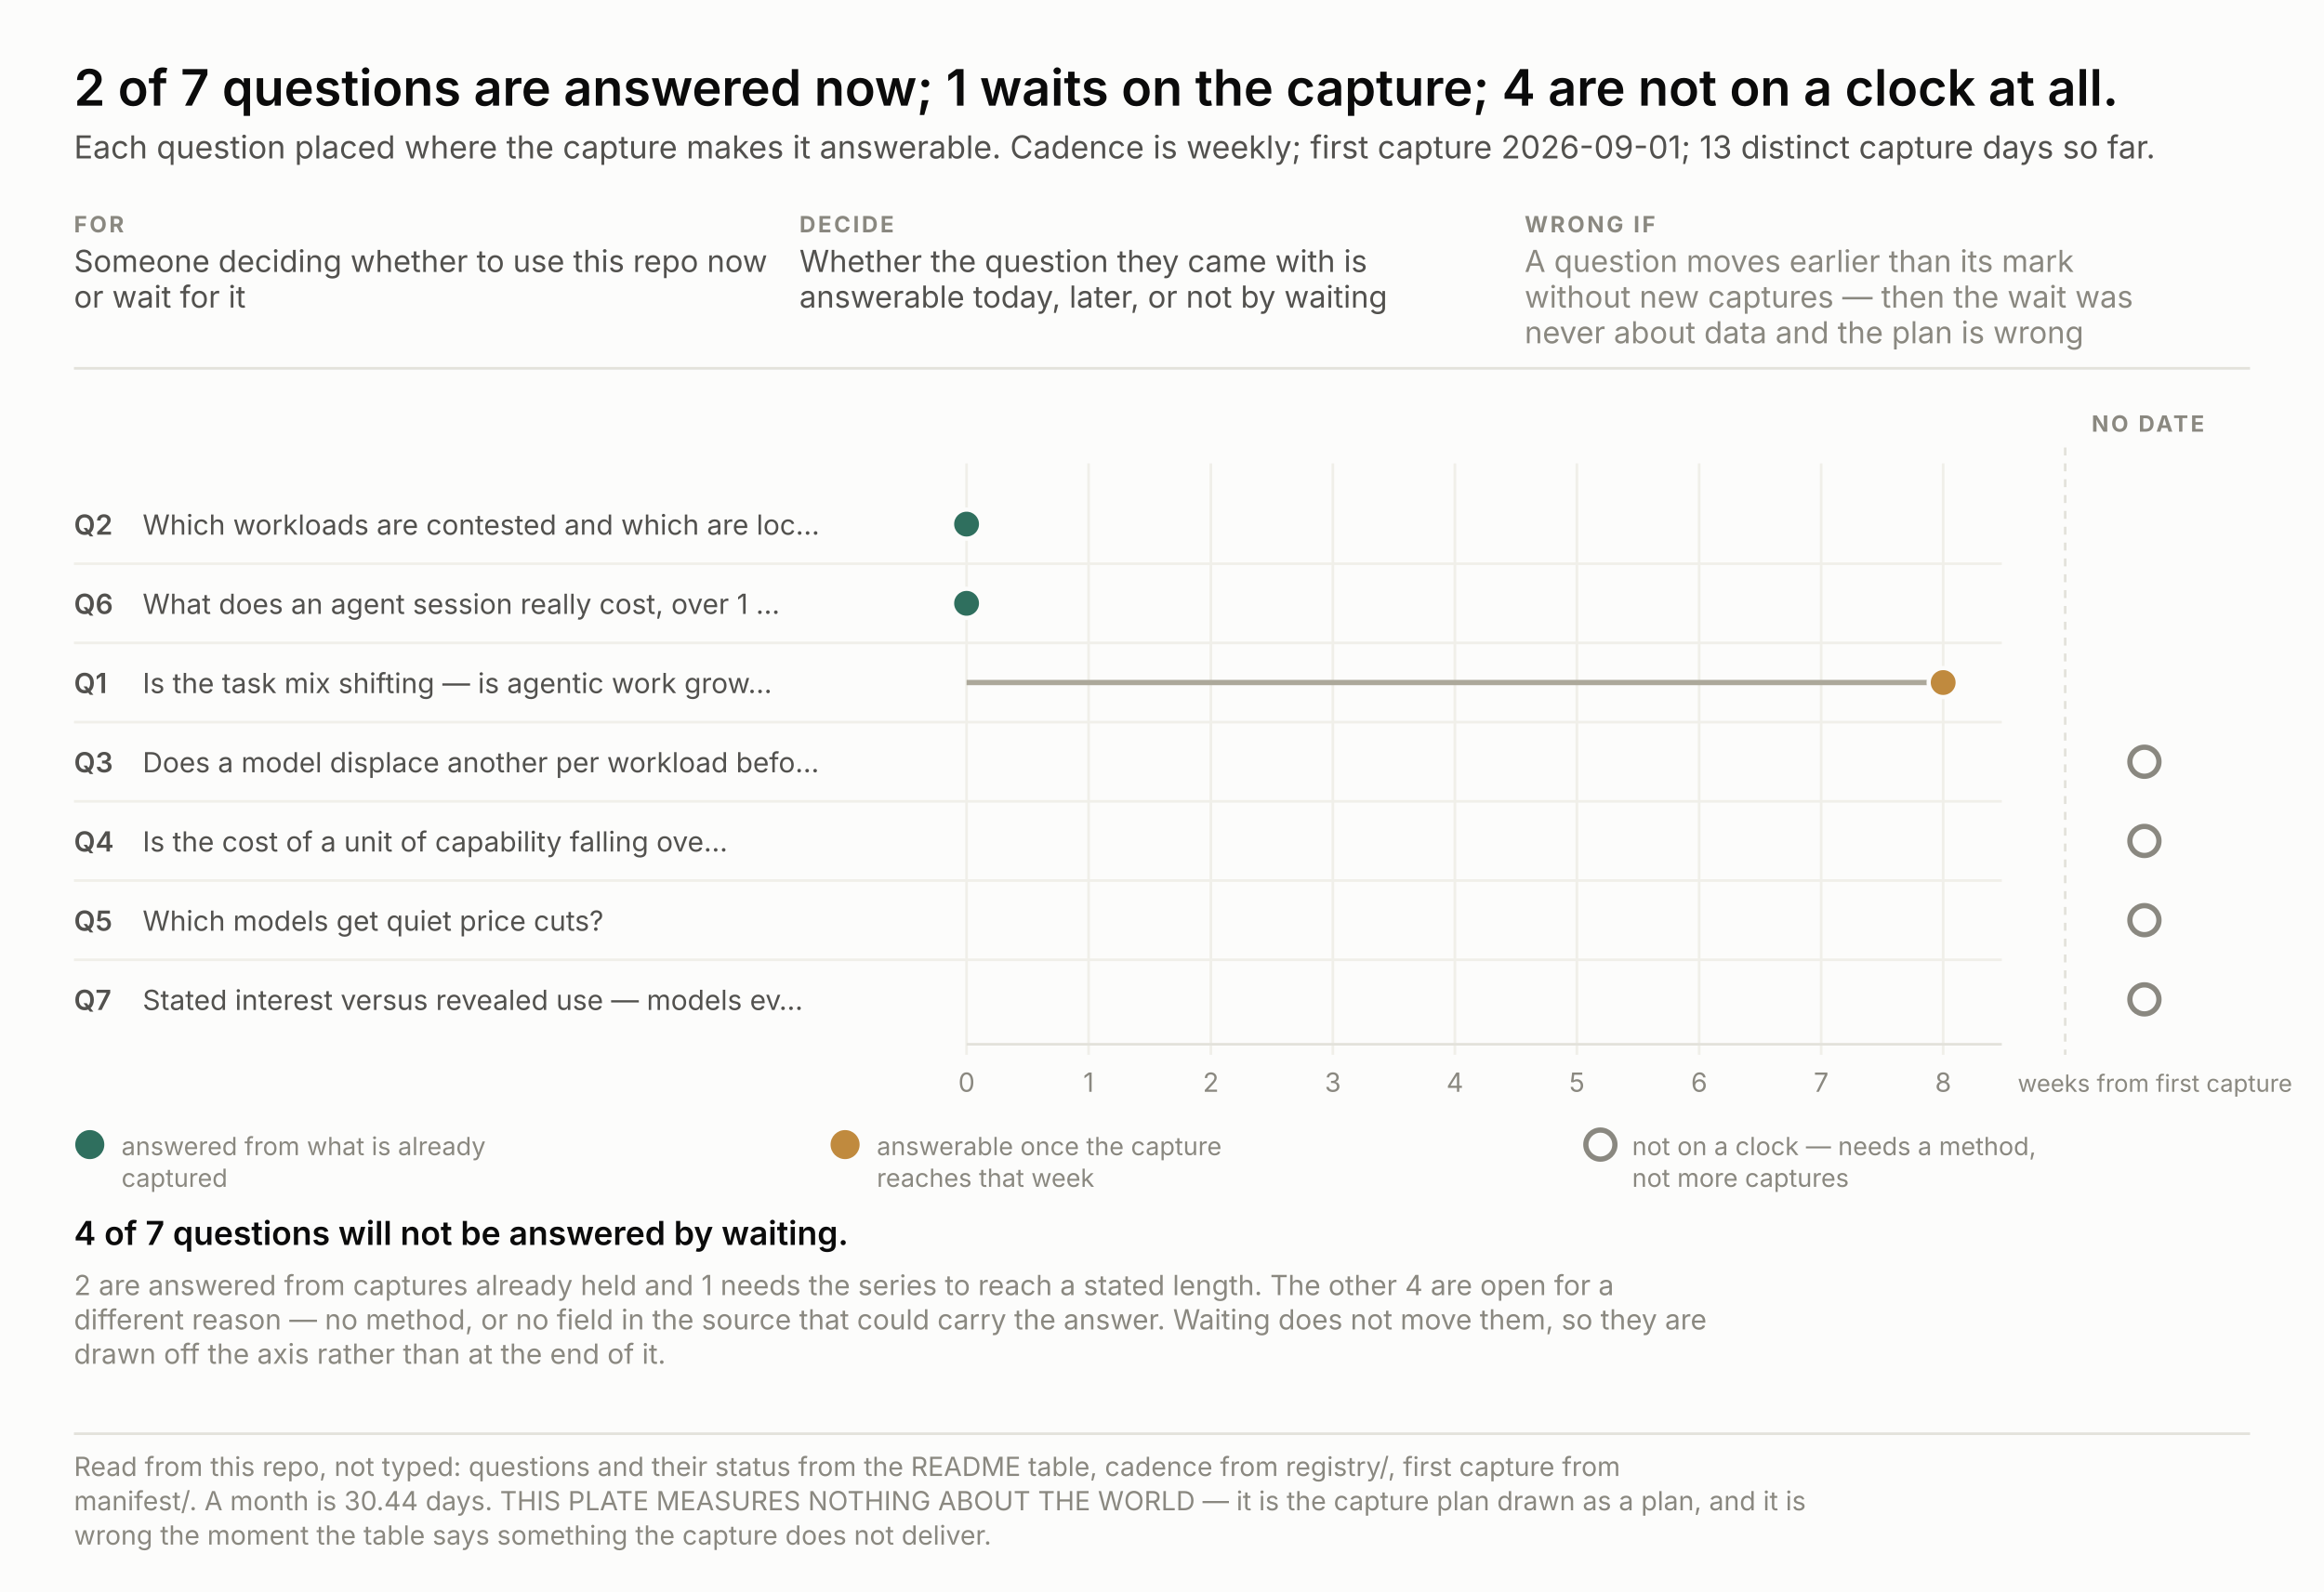
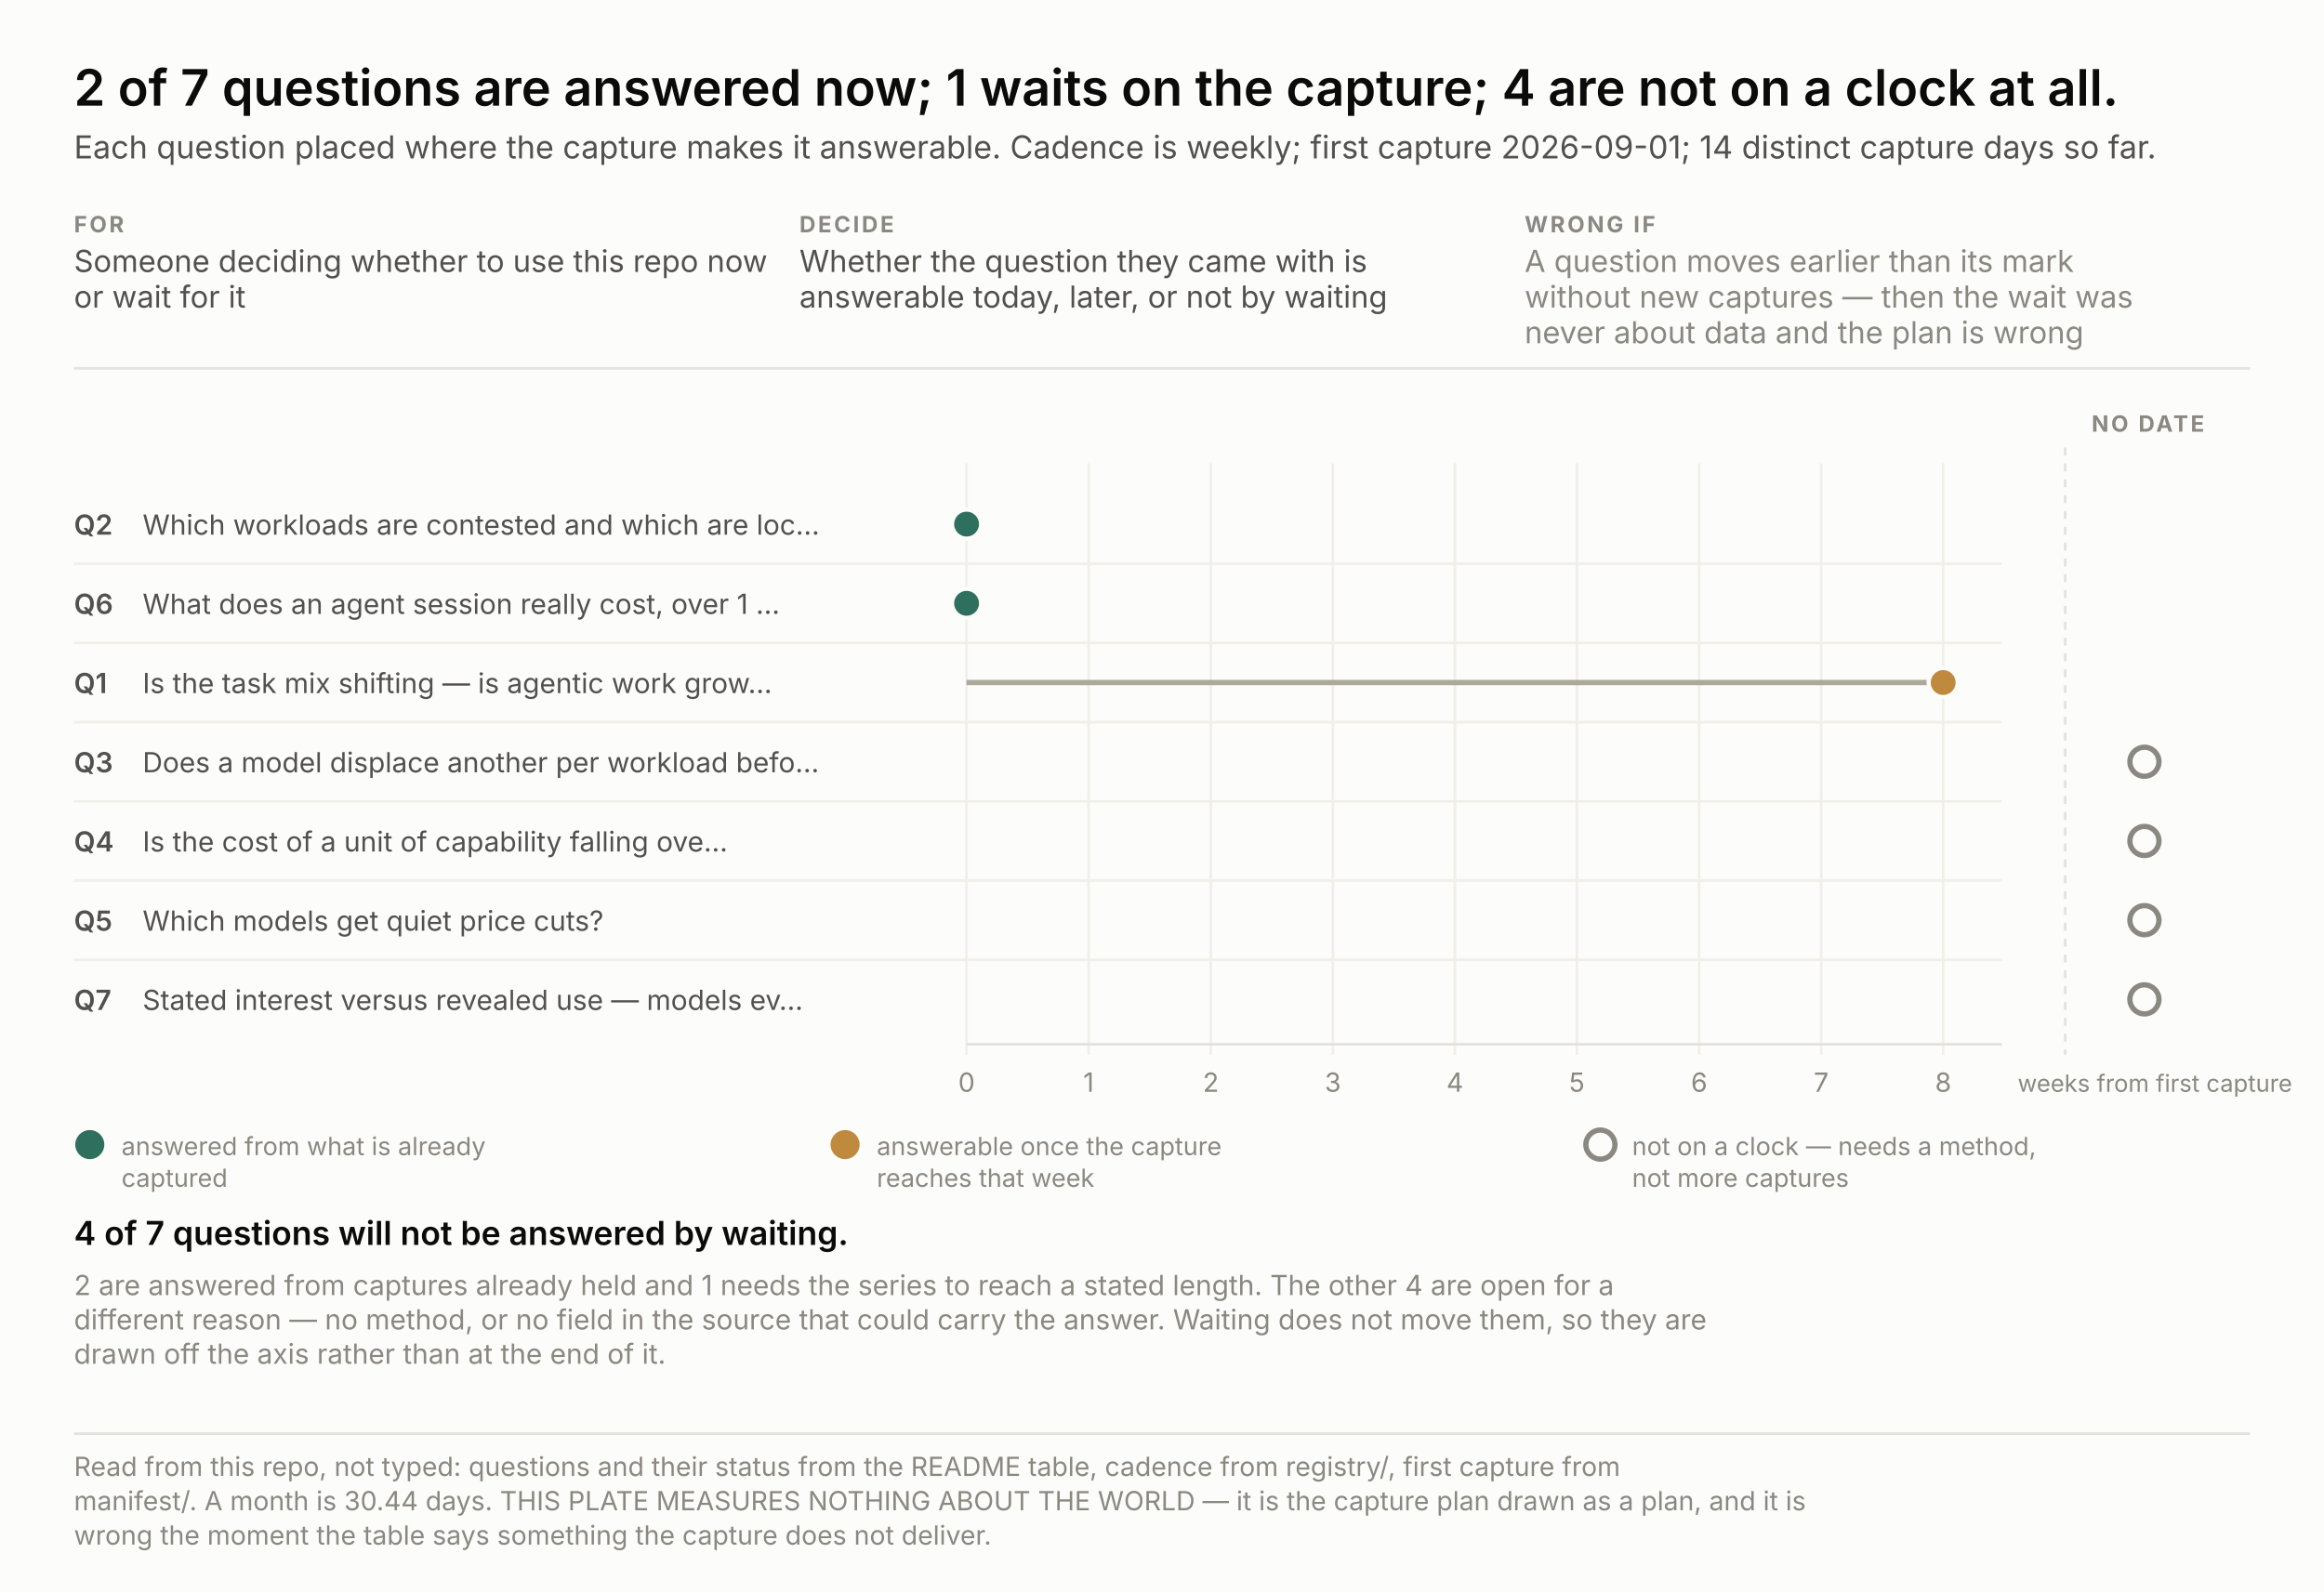
<svg xmlns="http://www.w3.org/2000/svg" width="880" height="603" viewBox="0 0 880 603" font-family="system-ui, -apple-system, &quot;Segoe UI&quot;, sans-serif">
  <rect width="880" height="603" fill="#fcfcfb" />
  <text x="28.0" y="40.0" font-size="19" fill="#0b0b0b" text-anchor="start" font-weight="600" style="font-variant-numeric: tabular-nums">2 of 7 questions are answered now; 1 waits on the capture; 4 are not on a clock at all.</text>
-   <text x="28.0" y="60.0" font-size="12" fill="#52514e" text-anchor="start" font-weight="normal" style="font-variant-numeric: tabular-nums">Each question placed where the capture makes it answerable. Cadence is weekly; first capture 2026-09-01; 13 distinct capture days so far.</text>
+   <text x="28.0" y="60.0" font-size="12" fill="#52514e" text-anchor="start" font-weight="normal" style="font-variant-numeric: tabular-nums">Each question placed where the capture makes it answerable. Cadence is weekly; first capture 2026-09-01; 14 distinct capture days so far.</text>
  <text x="28.0" y="88.0" font-size="8.5" fill="#8a8880" text-anchor="start" font-weight="700" letter-spacing="0.9" style="font-variant-numeric: tabular-nums">FOR</text>
  <text x="28.0" y="103.0" font-size="11.5" fill="#52514e" text-anchor="start" font-weight="normal" style="font-variant-numeric: tabular-nums">Someone deciding whether to use this repo now</text>
  <text x="28.0" y="116.5" font-size="11.5" fill="#52514e" text-anchor="start" font-weight="normal" style="font-variant-numeric: tabular-nums">or wait for it</text>
  <text x="302.7" y="88.0" font-size="8.5" fill="#8a8880" text-anchor="start" font-weight="700" letter-spacing="0.9" style="font-variant-numeric: tabular-nums">DECIDE</text>
  <text x="302.7" y="103.0" font-size="11.5" fill="#52514e" text-anchor="start" font-weight="normal" style="font-variant-numeric: tabular-nums">Whether the question they came with is</text>
  <text x="302.7" y="116.5" font-size="11.5" fill="#52514e" text-anchor="start" font-weight="normal" style="font-variant-numeric: tabular-nums">answerable today, later, or not by waiting</text>
  <text x="577.3" y="88.0" font-size="8.5" fill="#8a8880" text-anchor="start" font-weight="700" letter-spacing="0.9" style="font-variant-numeric: tabular-nums">WRONG IF</text>
  <text x="577.3" y="103.0" font-size="11.5" fill="#8a8880" text-anchor="start" font-weight="normal" style="font-variant-numeric: tabular-nums">A question moves earlier than its mark</text>
  <text x="577.3" y="116.5" font-size="11.5" fill="#8a8880" text-anchor="start" font-weight="normal" style="font-variant-numeric: tabular-nums">without new captures — then the wait was</text>
  <text x="577.3" y="130.0" font-size="11.5" fill="#8a8880" text-anchor="start" font-weight="normal" style="font-variant-numeric: tabular-nums">never about data and the plan is wrong</text>
  <line x1="28" y1="139.5" x2="852" y2="139.5" stroke="#e3e2db" />
  <line x1="366.0" y1="175.5" x2="366.0" y2="399.5" stroke="#f0efe9" />
  <text x="366.0" y="413.5" font-size="10" fill="#8a8880" text-anchor="middle" font-weight="normal" style="font-variant-numeric: tabular-nums">0</text>
  <line x1="412.2" y1="175.5" x2="412.2" y2="399.5" stroke="#f0efe9" />
  <text x="412.2" y="413.5" font-size="10" fill="#8a8880" text-anchor="middle" font-weight="normal" style="font-variant-numeric: tabular-nums">1</text>
  <line x1="458.5" y1="175.5" x2="458.5" y2="399.5" stroke="#f0efe9" />
  <text x="458.5" y="413.5" font-size="10" fill="#8a8880" text-anchor="middle" font-weight="normal" style="font-variant-numeric: tabular-nums">2</text>
  <line x1="504.7" y1="175.5" x2="504.7" y2="399.5" stroke="#f0efe9" />
  <text x="504.7" y="413.5" font-size="10" fill="#8a8880" text-anchor="middle" font-weight="normal" style="font-variant-numeric: tabular-nums">3</text>
  <line x1="550.9" y1="175.5" x2="550.9" y2="399.5" stroke="#f0efe9" />
  <text x="550.9" y="413.5" font-size="10" fill="#8a8880" text-anchor="middle" font-weight="normal" style="font-variant-numeric: tabular-nums">4</text>
  <line x1="597.1" y1="175.5" x2="597.1" y2="399.5" stroke="#f0efe9" />
  <text x="597.1" y="413.5" font-size="10" fill="#8a8880" text-anchor="middle" font-weight="normal" style="font-variant-numeric: tabular-nums">5</text>
  <line x1="643.4" y1="175.5" x2="643.4" y2="399.5" stroke="#f0efe9" />
  <text x="643.4" y="413.5" font-size="10" fill="#8a8880" text-anchor="middle" font-weight="normal" style="font-variant-numeric: tabular-nums">6</text>
  <line x1="689.6" y1="175.5" x2="689.6" y2="399.5" stroke="#f0efe9" />
  <text x="689.6" y="413.5" font-size="10" fill="#8a8880" text-anchor="middle" font-weight="normal" style="font-variant-numeric: tabular-nums">7</text>
  <line x1="735.8" y1="175.5" x2="735.8" y2="399.5" stroke="#f0efe9" />
  <text x="735.8" y="413.5" font-size="10" fill="#8a8880" text-anchor="middle" font-weight="normal" style="font-variant-numeric: tabular-nums">8</text>
  <text x="764.0" y="413.5" font-size="9" fill="#8a8880" text-anchor="start" font-weight="normal" style="font-variant-numeric: tabular-nums">weeks from first capture</text>
  <line x1="366" y1="395.5" x2="758" y2="395.5" stroke="#e3e2db" />
  <line x1="782.0" y1="169.5" x2="782.0" y2="399.5" stroke="#e3e2db" stroke-dasharray="3 3" />
  <text x="792.0" y="163.5" font-size="8.5" fill="#8a8880" text-anchor="start" font-weight="700" letter-spacing="0.9" style="font-variant-numeric: tabular-nums">NO DATE</text>
  <text x="28.0" y="202.5" font-size="10.5" fill="#52514e" text-anchor="start" font-weight="600" style="font-variant-numeric: tabular-nums">Q2</text>
  <text x="54.0" y="202.5" font-size="10.5" fill="#52514e" text-anchor="start" font-weight="normal" style="font-variant-numeric: tabular-nums">Which workloads are contested and which are loc…</text>
  <circle cx="366.0" cy="198.5" r="5.5" fill="#2f6f5e" stroke="#fcfcfb" stroke-width="1.6" />
  <text x="28.0" y="232.5" font-size="10.5" fill="#52514e" text-anchor="start" font-weight="600" style="font-variant-numeric: tabular-nums">Q6</text>
  <text x="54.0" y="232.5" font-size="10.5" fill="#52514e" text-anchor="start" font-weight="normal" style="font-variant-numeric: tabular-nums">What does an agent session really cost, over 1 …</text>
  <line x1="28" y1="213.5" x2="758" y2="213.5" stroke="#f0efe9" />
  <circle cx="366.0" cy="228.5" r="5.5" fill="#2f6f5e" stroke="#fcfcfb" stroke-width="1.6" />
  <text x="28.0" y="262.5" font-size="10.5" fill="#52514e" text-anchor="start" font-weight="600" style="font-variant-numeric: tabular-nums">Q1</text>
  <text x="54.0" y="262.5" font-size="10.5" fill="#52514e" text-anchor="start" font-weight="normal" style="font-variant-numeric: tabular-nums">Is the task mix shifting — is agentic work grow…</text>
  <line x1="28" y1="243.5" x2="758" y2="243.5" stroke="#f0efe9" />
  <line x1="366.0" y1="258.5" x2="735.8" y2="258.5" stroke="#aca89a" stroke-width="2" />
  <circle cx="735.8" cy="258.5" r="5.5" fill="#c08a3e" stroke="#fcfcfb" stroke-width="1.6" />
  <text x="28.0" y="292.5" font-size="10.5" fill="#52514e" text-anchor="start" font-weight="600" style="font-variant-numeric: tabular-nums">Q3</text>
  <text x="54.0" y="292.5" font-size="10.5" fill="#52514e" text-anchor="start" font-weight="normal" style="font-variant-numeric: tabular-nums">Does a model displace another per workload befo…</text>
  <line x1="28" y1="273.5" x2="758" y2="273.5" stroke="#f0efe9" />
  <circle cx="812.0" cy="288.5" r="5.5" fill="none" stroke="#8a8880" stroke-width="2" />
  <text x="28.0" y="322.5" font-size="10.5" fill="#52514e" text-anchor="start" font-weight="600" style="font-variant-numeric: tabular-nums">Q4</text>
  <text x="54.0" y="322.5" font-size="10.5" fill="#52514e" text-anchor="start" font-weight="normal" style="font-variant-numeric: tabular-nums">Is the cost of a unit of capability falling ove…</text>
  <line x1="28" y1="303.5" x2="758" y2="303.5" stroke="#f0efe9" />
  <circle cx="812.0" cy="318.5" r="5.5" fill="none" stroke="#8a8880" stroke-width="2" />
  <text x="28.0" y="352.5" font-size="10.5" fill="#52514e" text-anchor="start" font-weight="600" style="font-variant-numeric: tabular-nums">Q5</text>
  <text x="54.0" y="352.5" font-size="10.5" fill="#52514e" text-anchor="start" font-weight="normal" style="font-variant-numeric: tabular-nums">Which models get quiet price cuts?</text>
  <line x1="28" y1="333.5" x2="758" y2="333.5" stroke="#f0efe9" />
  <circle cx="812.0" cy="348.5" r="5.5" fill="none" stroke="#8a8880" stroke-width="2" />
  <text x="28.0" y="382.5" font-size="10.5" fill="#52514e" text-anchor="start" font-weight="600" style="font-variant-numeric: tabular-nums">Q7</text>
  <text x="54.0" y="382.5" font-size="10.5" fill="#52514e" text-anchor="start" font-weight="normal" style="font-variant-numeric: tabular-nums">Stated interest versus revealed use — models ev…</text>
  <line x1="28" y1="363.5" x2="758" y2="363.5" stroke="#f0efe9" />
  <circle cx="812.0" cy="378.5" r="5.5" fill="none" stroke="#8a8880" stroke-width="2" />
  <circle cx="34.0" cy="433.5" r="5.5" fill="#2f6f5e" />
  <text x="46.0" y="437.5" font-size="9.5" fill="#8a8880" text-anchor="start" font-weight="normal" style="font-variant-numeric: tabular-nums">answered from what is already</text>
  <text x="46.0" y="449.5" font-size="9.5" fill="#8a8880" text-anchor="start" font-weight="normal" style="font-variant-numeric: tabular-nums">captured</text>
  <circle cx="320.0" cy="433.5" r="5.5" fill="#c08a3e" />
  <text x="332.0" y="437.5" font-size="9.5" fill="#8a8880" text-anchor="start" font-weight="normal" style="font-variant-numeric: tabular-nums">answerable once the capture</text>
  <text x="332.0" y="449.5" font-size="9.5" fill="#8a8880" text-anchor="start" font-weight="normal" style="font-variant-numeric: tabular-nums">reaches that week</text>
  <circle cx="606.0" cy="433.5" r="5.5" fill="none" stroke="#8a8880" stroke-width="2" />
  <text x="618.0" y="437.5" font-size="9.5" fill="#8a8880" text-anchor="start" font-weight="normal" style="font-variant-numeric: tabular-nums">not on a clock — needs a method,</text>
  <text x="618.0" y="449.5" font-size="9.5" fill="#8a8880" text-anchor="start" font-weight="normal" style="font-variant-numeric: tabular-nums">not more captures</text>
  <text x="28.0" y="471.5" fill="none" stroke="#fcfcfb" stroke-width="3.4" stroke-linejoin="round" font-size="12.5" text-anchor="start" font-weight="600" style="font-variant-numeric: tabular-nums">4 of 7 questions will not be answered by waiting.</text>
  <text x="28.0" y="471.5" fill="#0b0b0b" font-size="12.5" text-anchor="start" font-weight="600" style="font-variant-numeric: tabular-nums">4 of 7 questions will not be answered by waiting.</text>
  <text x="28.0" y="490.5" font-size="10.5" fill="#8a8880" text-anchor="start" font-weight="normal" style="font-variant-numeric: tabular-nums">2 are answered from captures already held and 1 needs the series to reach a stated length. The other 4 are open for a</text>
  <text x="28.0" y="503.5" font-size="10.5" fill="#8a8880" text-anchor="start" font-weight="normal" style="font-variant-numeric: tabular-nums">different reason — no method, or no field in the source that could carry the answer. Waiting does not move them, so they are</text>
  <text x="28.0" y="516.5" font-size="10.5" fill="#8a8880" text-anchor="start" font-weight="normal" style="font-variant-numeric: tabular-nums">drawn off the axis rather than at the end of it.</text>
  <line x1="28" y1="543.0" x2="852" y2="543.0" stroke="#e3e2db" />
  <text x="28.0" y="559.0" font-size="10" fill="#8a8880" text-anchor="start" font-weight="normal" style="font-variant-numeric: tabular-nums">Read from this repo, not typed: questions and their status from the README table, cadence from registry/, first capture from</text>
  <text x="28.0" y="572.0" font-size="10" fill="#8a8880" text-anchor="start" font-weight="normal" style="font-variant-numeric: tabular-nums">manifest/. A month is 30.44 days. THIS PLATE MEASURES NOTHING ABOUT THE WORLD — it is the capture plan drawn as a plan, and it is</text>
  <text x="28.0" y="585.0" font-size="10" fill="#8a8880" text-anchor="start" font-weight="normal" style="font-variant-numeric: tabular-nums">wrong the moment the table says something the capture does not deliver.</text>
</svg>
